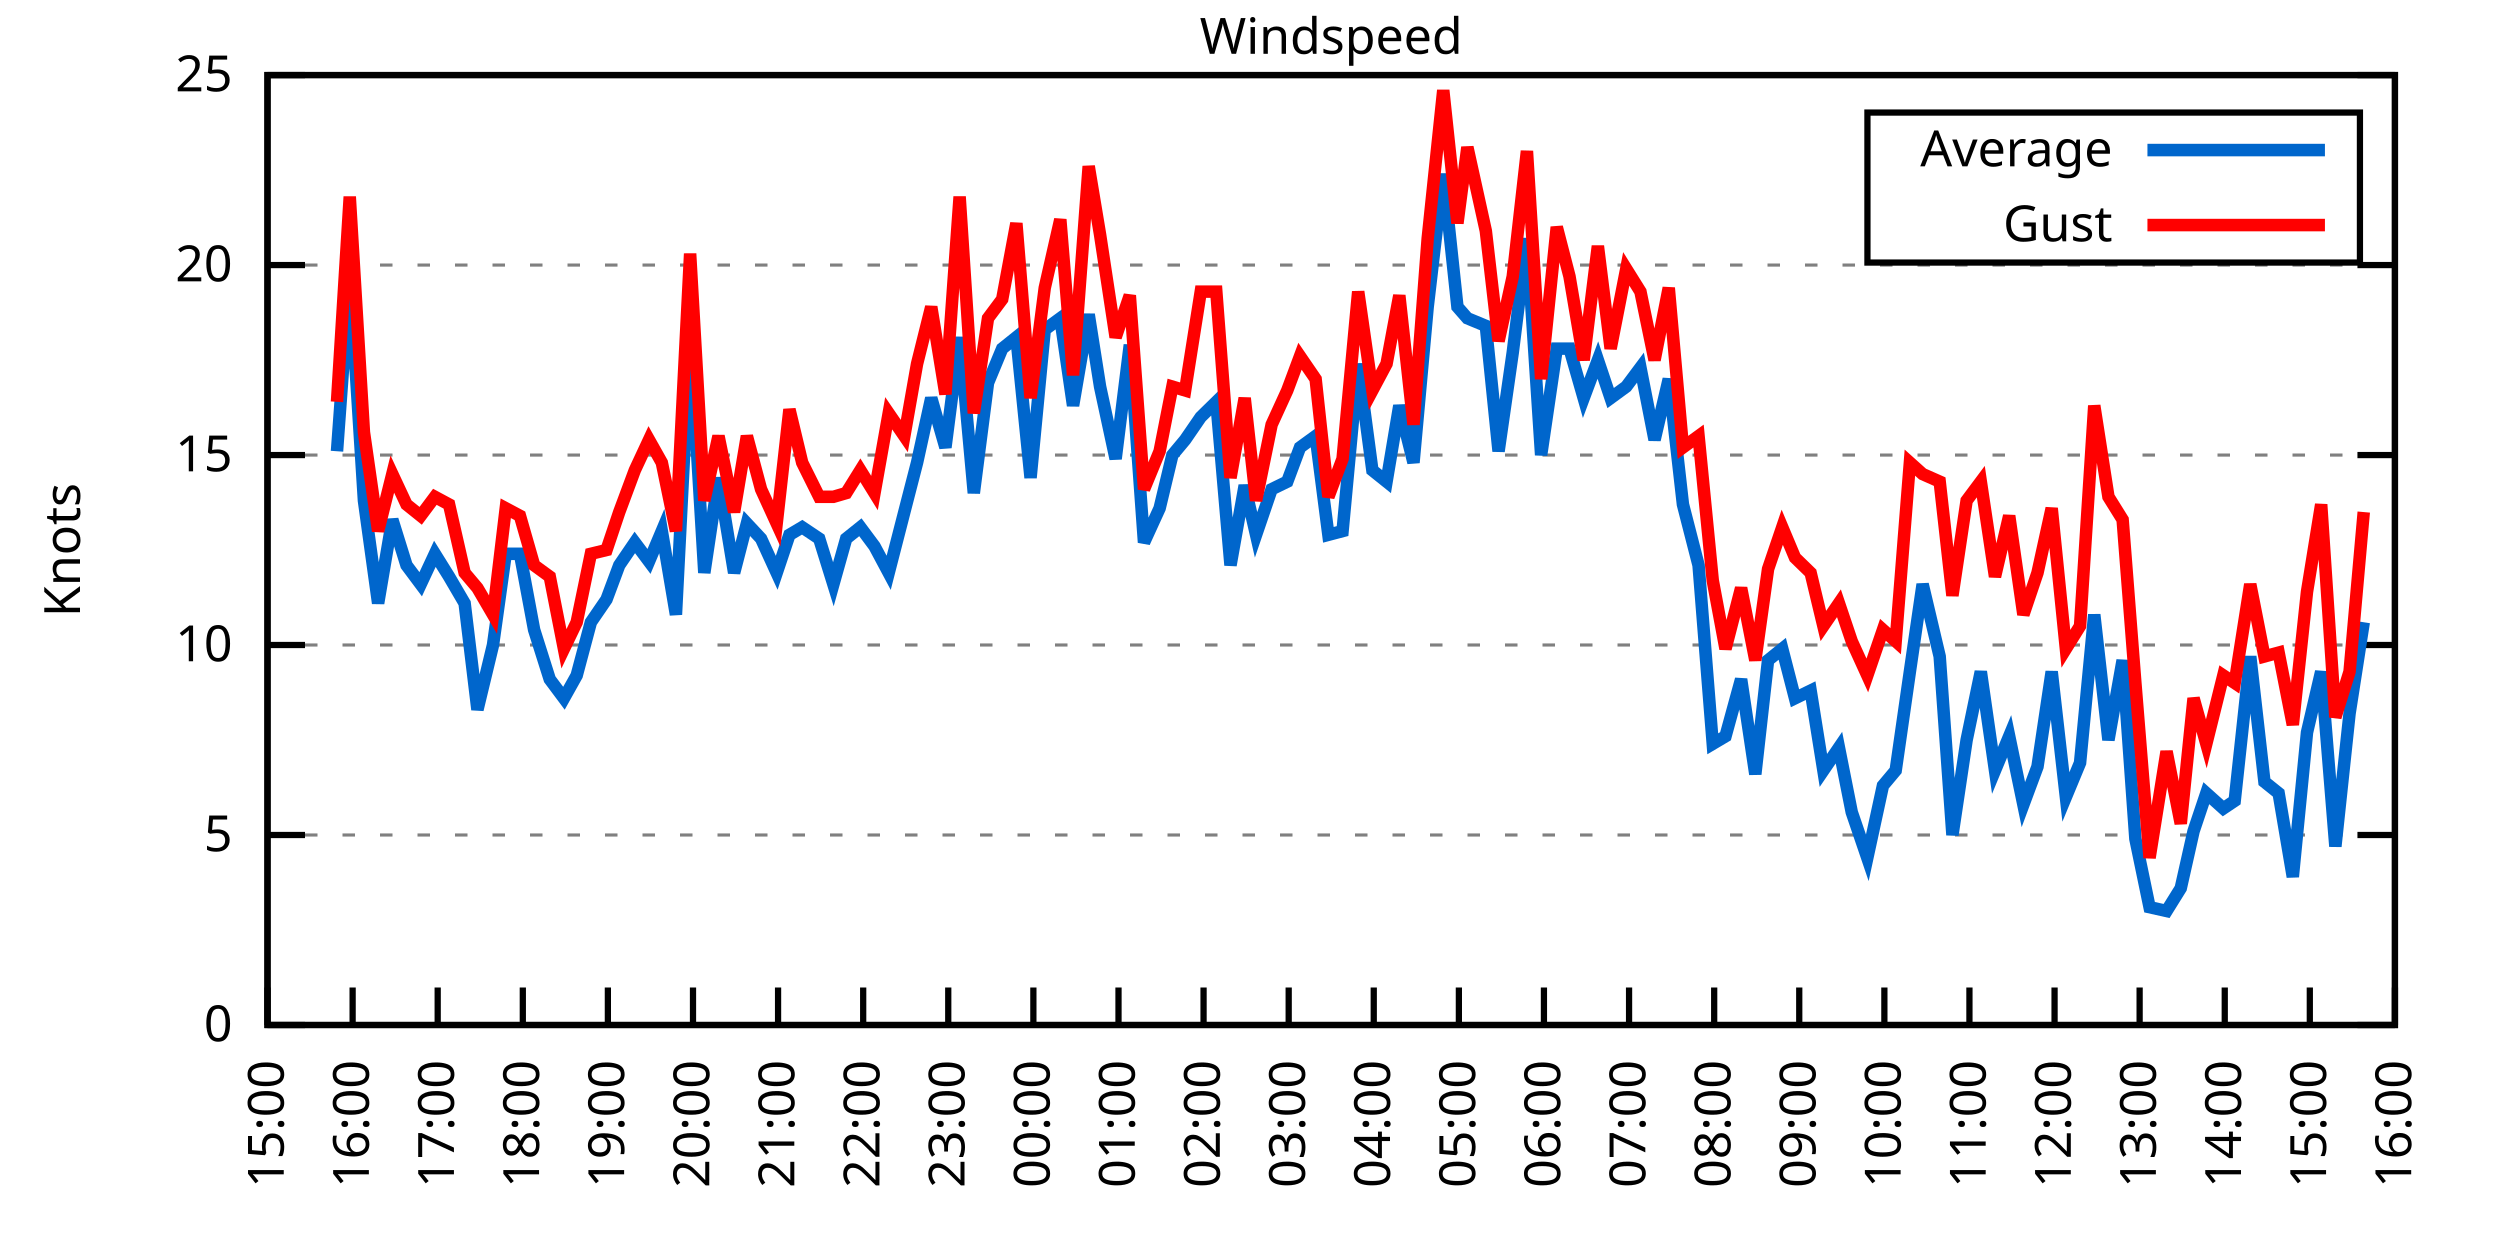
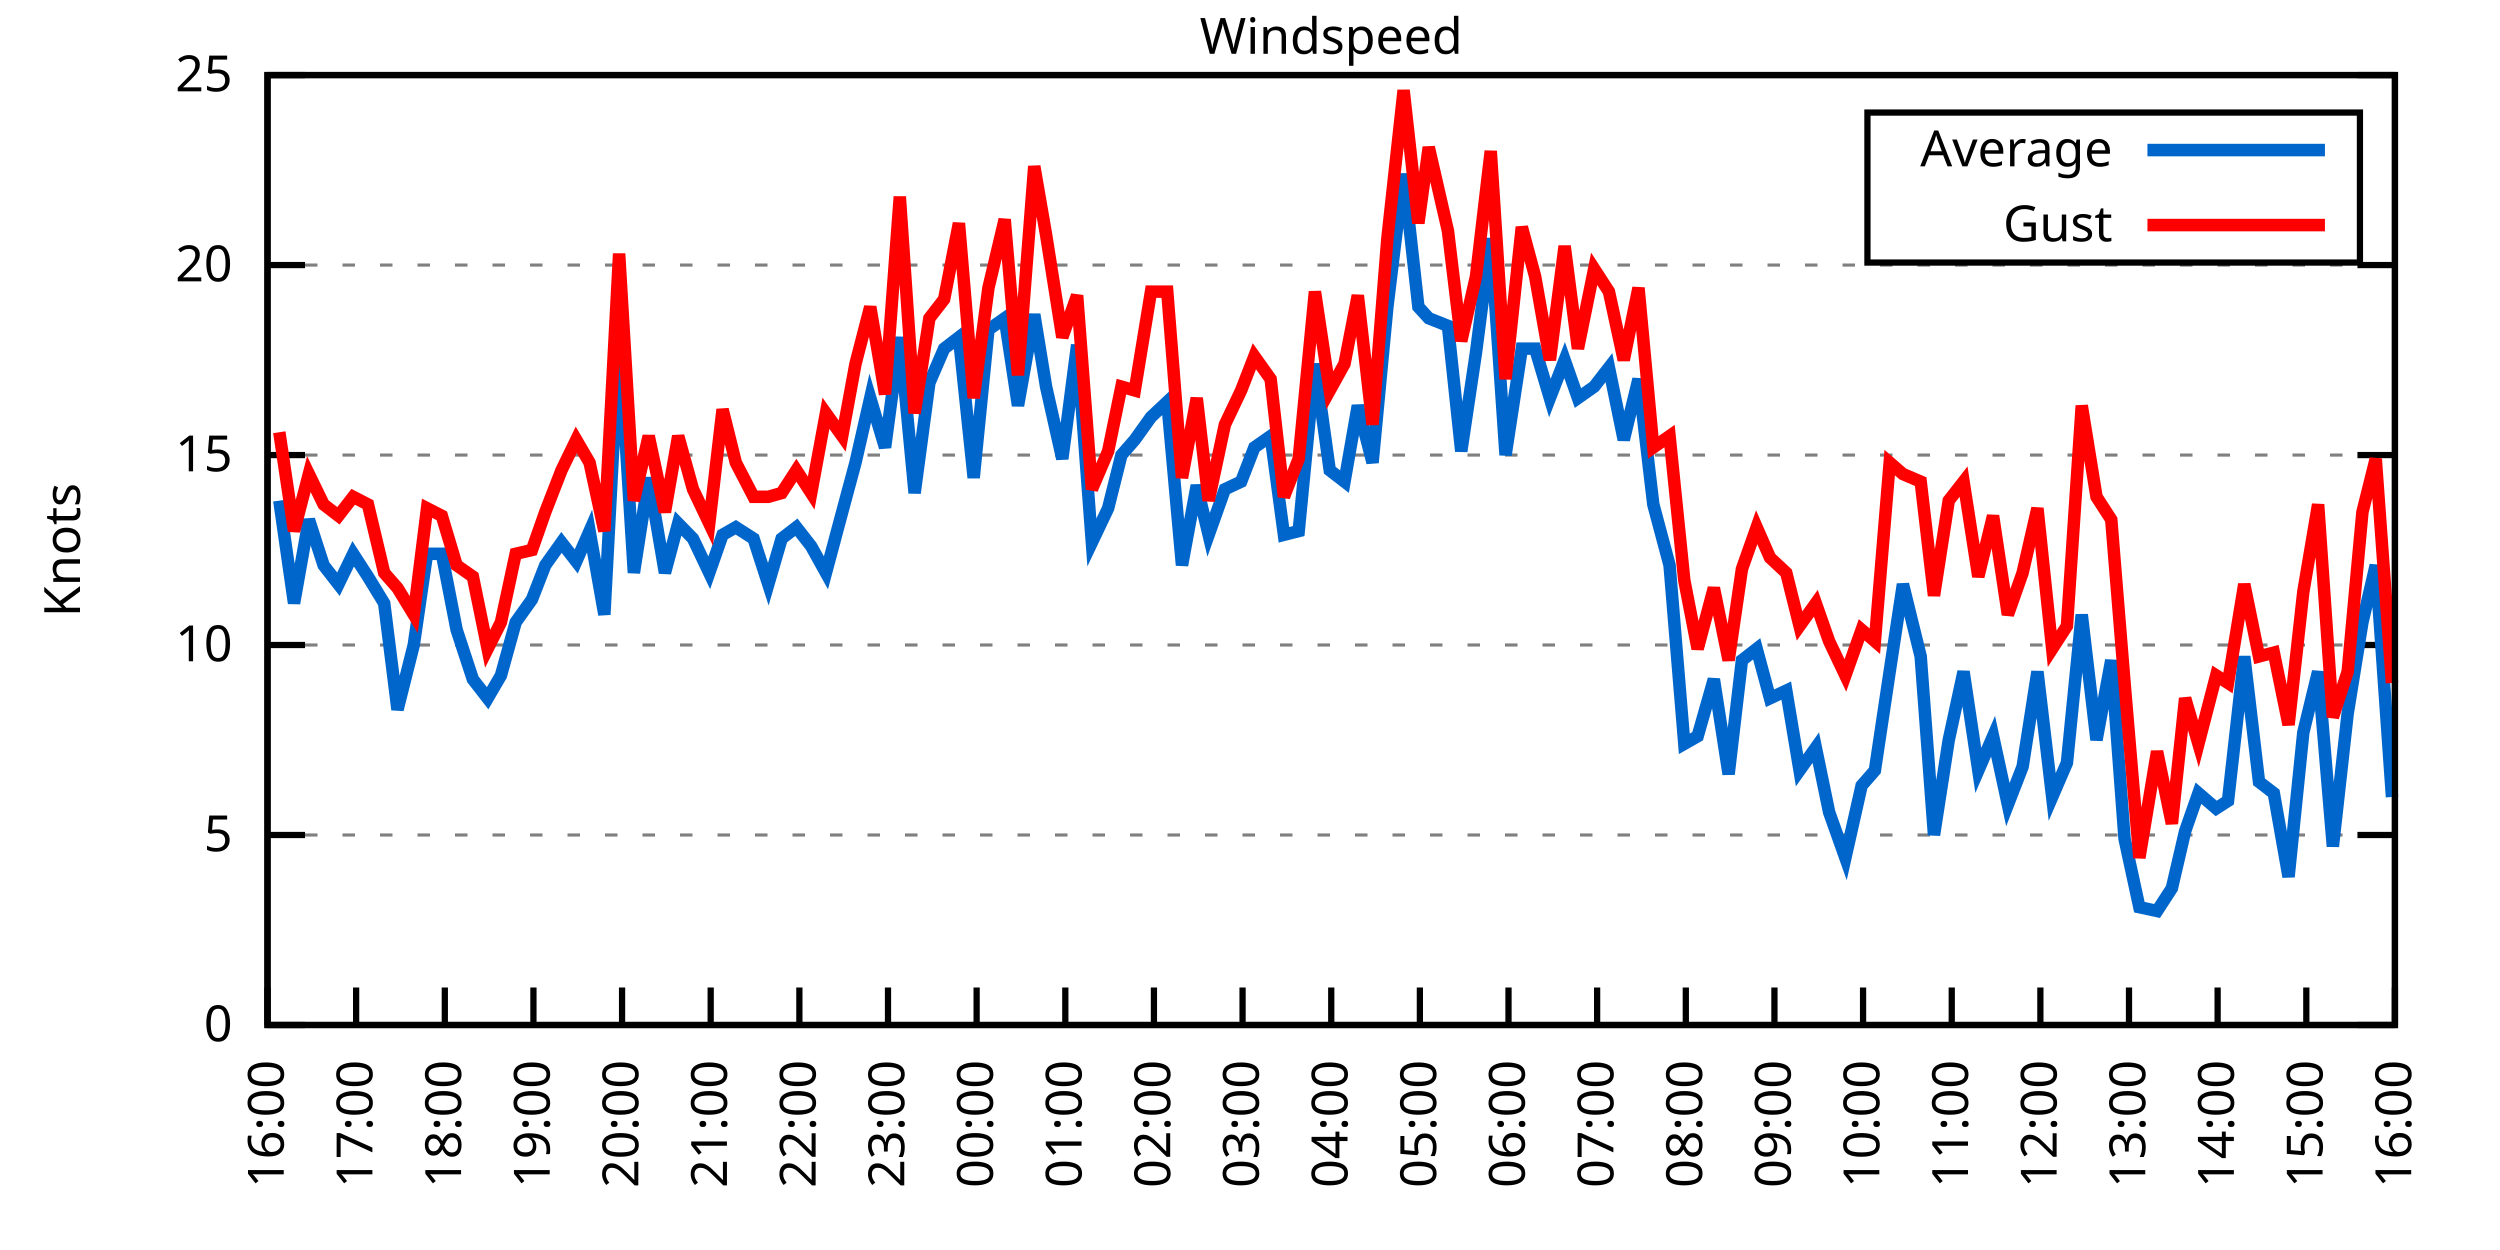
<svg xmlns="http://www.w3.org/2000/svg" xmlns:xlink="http://www.w3.org/1999/xlink" width="400" height="200" viewBox="0 0 400 200">
  <g id="gnuplot_canvas">
    <rect x="0" y="0" width="400" height="200" fill="none" />
    <defs>
      <circle id="gpDot" r="0.5" stroke-width="0.5" stroke="currentColor" />
      <path id="gpPt0" stroke-width="0.333" stroke="currentColor" d="M-1,0 h2 M0,-1 v2" />
      <path id="gpPt1" stroke-width="0.333" stroke="currentColor" d="M-1,-1 L1,1 M1,-1 L-1,1" />
      <path id="gpPt2" stroke-width="0.333" stroke="currentColor" d="M-1,0 L1,0 M0,-1 L0,1 M-1,-1 L1,1 M-1,1 L1,-1" />
      <rect id="gpPt3" stroke-width="0.333" stroke="currentColor" x="-1" y="-1" width="2" height="2" />
      <rect id="gpPt4" stroke-width="0.333" stroke="currentColor" fill="currentColor" x="-1" y="-1" width="2" height="2" />
      <circle id="gpPt5" stroke-width="0.333" stroke="currentColor" cx="0" cy="0" r="1" />
      <use xlink:href="#gpPt5" id="gpPt6" fill="currentColor" stroke="none" />
      <path id="gpPt7" stroke-width="0.333" stroke="currentColor" d="M0,-1.33 L-1.33,0.67 L1.33,0.67 z" />
      <use xlink:href="#gpPt7" id="gpPt8" fill="currentColor" stroke="none" />
      <use xlink:href="#gpPt7" id="gpPt9" stroke="currentColor" transform="rotate(180)" />
      <use xlink:href="#gpPt9" id="gpPt10" fill="currentColor" stroke="none" />
      <use xlink:href="#gpPt3" id="gpPt11" stroke="currentColor" transform="rotate(45)" />
      <use xlink:href="#gpPt11" id="gpPt12" fill="currentColor" stroke="none" />
      <path id="gpPt13" stroke-width="0.333" stroke="currentColor" d="M0,1.330 L1.265,0.411 L0.782,-1.067 L-0.782,-1.076 L-1.265,0.411 z" />
      <use xlink:href="#gpPt13" id="gpPt14" fill="currentColor" stroke="none" />
      <filter id="textbox" filterUnits="objectBoundingBox" x="0" y="0" height="1" width="1">
        <feFlood flood-color="white" flood-opacity="1" result="bgnd" />
        <feComposite in="SourceGraphic" in2="bgnd" operator="atop" />
      </filter>
      <filter id="greybox" filterUnits="objectBoundingBox" x="0" y="0" height="1" width="1">
        <feFlood flood-color="lightgrey" flood-opacity="1" result="grey" />
        <feComposite in="SourceGraphic" in2="grey" operator="atop" />
      </filter>
    </defs>
    <g fill="none" color="white" stroke="currentColor" stroke-width="1.00" stroke-linecap="butt" stroke-linejoin="miter">
</g>
    <g fill="none" color="black" stroke="currentColor" stroke-width="1.00" stroke-linecap="butt" stroke-linejoin="miter">
      <g stroke="none" shape-rendering="crispEdges">
        <polygon fill="rgb(255, 255, 255)" points="42.80,164.00 383.18,164.00 383.18,12.02 42.80,12.02 " />
      </g>
    </g>
    <g fill="none" color="black" stroke="currentColor" stroke-width="1.00" stroke-linecap="butt" stroke-linejoin="miter">
</g>
    <g fill="none" color="black" stroke="black" stroke-width="0.50" stroke-linecap="butt" stroke-linejoin="miter">
</g>
    <g fill="none" color="gray" stroke="currentColor" stroke-width="0.50" stroke-linecap="butt" stroke-linejoin="miter">
      <path stroke="gray" stroke-dasharray="2,4" class="gridline" d="M42.80,164.00 L383.19,164.00  " />
    </g>
    <g fill="none" color="gray" stroke="gray" stroke-width="1.00" stroke-linecap="butt" stroke-linejoin="miter">
</g>
    <g fill="none" color="black" stroke="currentColor" stroke-width="1.00" stroke-linecap="butt" stroke-linejoin="miter">
      <path stroke="black" d="M42.80,164.00 L48.80,164.00 M383.19,164.00 L377.19,164.00  " />
      <g transform="translate(37.20,166.60)" stroke="none" fill="black" font-family="Sans" font-size="8.00" text-anchor="end">
        <text>
          <tspan font-family="Sans"> 0</tspan>
        </text>
      </g>
    </g>
    <g fill="none" color="black" stroke="currentColor" stroke-width="1.00" stroke-linecap="butt" stroke-linejoin="miter">
</g>
    <g fill="none" color="black" stroke="black" stroke-width="0.50" stroke-linecap="butt" stroke-linejoin="miter">
</g>
    <g fill="none" color="gray" stroke="currentColor" stroke-width="0.50" stroke-linecap="butt" stroke-linejoin="miter">
      <path stroke="gray" stroke-dasharray="2,4" class="gridline" d="M42.80,133.60 L383.19,133.60  " />
    </g>
    <g fill="none" color="gray" stroke="gray" stroke-width="1.00" stroke-linecap="butt" stroke-linejoin="miter">
</g>
    <g fill="none" color="black" stroke="currentColor" stroke-width="1.00" stroke-linecap="butt" stroke-linejoin="miter">
      <path stroke="black" d="M42.80,133.60 L48.80,133.60 M383.19,133.60 L377.19,133.60  " />
      <g transform="translate(37.20,136.20)" stroke="none" fill="black" font-family="Sans" font-size="8.00" text-anchor="end">
        <text>
          <tspan font-family="Sans"> 5</tspan>
        </text>
      </g>
    </g>
    <g fill="none" color="black" stroke="currentColor" stroke-width="1.00" stroke-linecap="butt" stroke-linejoin="miter">
</g>
    <g fill="none" color="black" stroke="black" stroke-width="0.50" stroke-linecap="butt" stroke-linejoin="miter">
</g>
    <g fill="none" color="gray" stroke="currentColor" stroke-width="0.50" stroke-linecap="butt" stroke-linejoin="miter">
      <path stroke="gray" stroke-dasharray="2,4" class="gridline" d="M42.80,103.20 L383.19,103.20  " />
    </g>
    <g fill="none" color="gray" stroke="gray" stroke-width="1.00" stroke-linecap="butt" stroke-linejoin="miter">
</g>
    <g fill="none" color="black" stroke="currentColor" stroke-width="1.00" stroke-linecap="butt" stroke-linejoin="miter">
      <path stroke="black" d="M42.80,103.20 L48.80,103.20 M383.19,103.20 L377.19,103.20  " />
      <g transform="translate(37.20,105.80)" stroke="none" fill="black" font-family="Sans" font-size="8.00" text-anchor="end">
        <text>
          <tspan font-family="Sans"> 10</tspan>
        </text>
      </g>
    </g>
    <g fill="none" color="black" stroke="currentColor" stroke-width="1.00" stroke-linecap="butt" stroke-linejoin="miter">
</g>
    <g fill="none" color="black" stroke="black" stroke-width="0.50" stroke-linecap="butt" stroke-linejoin="miter">
</g>
    <g fill="none" color="gray" stroke="currentColor" stroke-width="0.50" stroke-linecap="butt" stroke-linejoin="miter">
      <path stroke="gray" stroke-dasharray="2,4" class="gridline" d="M42.80,72.81 L383.19,72.81  " />
    </g>
    <g fill="none" color="gray" stroke="gray" stroke-width="1.00" stroke-linecap="butt" stroke-linejoin="miter">
</g>
    <g fill="none" color="black" stroke="currentColor" stroke-width="1.00" stroke-linecap="butt" stroke-linejoin="miter">
      <path stroke="black" d="M42.80,72.81 L48.80,72.81 M383.19,72.81 L377.19,72.81  " />
      <g transform="translate(37.20,75.41)" stroke="none" fill="black" font-family="Sans" font-size="8.00" text-anchor="end">
        <text>
          <tspan font-family="Sans"> 15</tspan>
        </text>
      </g>
    </g>
    <g fill="none" color="black" stroke="currentColor" stroke-width="1.00" stroke-linecap="butt" stroke-linejoin="miter">
</g>
    <g fill="none" color="black" stroke="black" stroke-width="0.50" stroke-linecap="butt" stroke-linejoin="miter">
</g>
    <g fill="none" color="gray" stroke="currentColor" stroke-width="0.50" stroke-linecap="butt" stroke-linejoin="miter">
      <path stroke="gray" stroke-dasharray="2,4" class="gridline" d="M42.80,42.41 L383.19,42.41  " />
    </g>
    <g fill="none" color="gray" stroke="gray" stroke-width="1.00" stroke-linecap="butt" stroke-linejoin="miter">
</g>
    <g fill="none" color="black" stroke="currentColor" stroke-width="1.00" stroke-linecap="butt" stroke-linejoin="miter">
      <path stroke="black" d="M42.80,42.41 L48.80,42.41 M383.19,42.41 L377.19,42.41  " />
      <g transform="translate(37.20,45.01)" stroke="none" fill="black" font-family="Sans" font-size="8.00" text-anchor="end">
        <text>
          <tspan font-family="Sans"> 20</tspan>
        </text>
      </g>
    </g>
    <g fill="none" color="black" stroke="currentColor" stroke-width="1.00" stroke-linecap="butt" stroke-linejoin="miter">
</g>
    <g fill="none" color="black" stroke="black" stroke-width="0.50" stroke-linecap="butt" stroke-linejoin="miter">
</g>
    <g fill="none" color="gray" stroke="currentColor" stroke-width="0.50" stroke-linecap="butt" stroke-linejoin="miter">
      <path stroke="gray" stroke-dasharray="2,4" class="gridline" d="M42.80,12.01 L383.19,12.01  " />
    </g>
    <g fill="none" color="gray" stroke="gray" stroke-width="1.00" stroke-linecap="butt" stroke-linejoin="miter">
</g>
    <g fill="none" color="black" stroke="currentColor" stroke-width="1.00" stroke-linecap="butt" stroke-linejoin="miter">
      <path stroke="black" d="M42.80,12.01 L48.80,12.01 M383.19,12.01 L377.19,12.01  " />
      <g transform="translate(37.20,14.61)" stroke="none" fill="black" font-family="Sans" font-size="8.00" text-anchor="end">
        <text>
          <tspan font-family="Sans"> 25</tspan>
        </text>
      </g>
    </g>
    <g fill="none" color="black" stroke="currentColor" stroke-width="1.00" stroke-linecap="butt" stroke-linejoin="miter">
      <path stroke="black" d="M42.80,164.00 L42.80,158.00  " />
      <g transform="translate(45.40,169.60) rotate(270.00)" stroke="none" fill="black" font-family="Sans" font-size="8.00" text-anchor="end">
        <text>
-           <tspan font-family="Sans">15:00</tspan>
-         </text>
-       </g>
-     </g>
-     <g fill="none" color="black" stroke="currentColor" stroke-width="1.00" stroke-linecap="butt" stroke-linejoin="miter">
-       <path stroke="black" d="M56.42,164.00 L56.42,158.00  " />
-       <g transform="translate(59.02,169.60) rotate(270.00)" stroke="none" fill="black" font-family="Sans" font-size="8.00" text-anchor="end">
-         <text>
          <tspan font-family="Sans">16:00</tspan>
        </text>
      </g>
    </g>
    <g fill="none" color="black" stroke="currentColor" stroke-width="1.00" stroke-linecap="butt" stroke-linejoin="miter">
-       <path stroke="black" d="M70.03,164.00 L70.03,158.00  " />
-       <g transform="translate(72.63,169.60) rotate(270.00)" stroke="none" fill="black" font-family="Sans" font-size="8.00" text-anchor="end">
+       <path stroke="black" d="M56.98,164.00 L56.98,158.00  " />
+       <g transform="translate(59.58,169.60) rotate(270.00)" stroke="none" fill="black" font-family="Sans" font-size="8.00" text-anchor="end">
        <text>
          <tspan font-family="Sans">17:00</tspan>
        </text>
      </g>
    </g>
    <g fill="none" color="black" stroke="currentColor" stroke-width="1.00" stroke-linecap="butt" stroke-linejoin="miter">
-       <path stroke="black" d="M83.65,164.00 L83.65,158.00  " />
-       <g transform="translate(86.25,169.60) rotate(270.00)" stroke="none" fill="black" font-family="Sans" font-size="8.00" text-anchor="end">
+       <path stroke="black" d="M71.17,164.00 L71.17,158.00  " />
+       <g transform="translate(73.77,169.60) rotate(270.00)" stroke="none" fill="black" font-family="Sans" font-size="8.00" text-anchor="end">
        <text>
          <tspan font-family="Sans">18:00</tspan>
        </text>
      </g>
    </g>
    <g fill="none" color="black" stroke="currentColor" stroke-width="1.00" stroke-linecap="butt" stroke-linejoin="miter">
-       <path stroke="black" d="M97.26,164.00 L97.26,158.00  " />
-       <g transform="translate(99.86,169.60) rotate(270.00)" stroke="none" fill="black" font-family="Sans" font-size="8.00" text-anchor="end">
+       <path stroke="black" d="M85.35,164.00 L85.35,158.00  " />
+       <g transform="translate(87.95,169.60) rotate(270.00)" stroke="none" fill="black" font-family="Sans" font-size="8.00" text-anchor="end">
        <text>
          <tspan font-family="Sans">19:00</tspan>
        </text>
      </g>
    </g>
    <g fill="none" color="black" stroke="currentColor" stroke-width="1.00" stroke-linecap="butt" stroke-linejoin="miter">
-       <path stroke="black" d="M110.88,164.00 L110.88,158.00  " />
-       <g transform="translate(113.48,169.60) rotate(270.00)" stroke="none" fill="black" font-family="Sans" font-size="8.00" text-anchor="end">
+       <path stroke="black" d="M99.53,164.00 L99.53,158.00  " />
+       <g transform="translate(102.13,169.60) rotate(270.00)" stroke="none" fill="black" font-family="Sans" font-size="8.00" text-anchor="end">
        <text>
          <tspan font-family="Sans">20:00</tspan>
        </text>
      </g>
    </g>
    <g fill="none" color="black" stroke="currentColor" stroke-width="1.00" stroke-linecap="butt" stroke-linejoin="miter">
-       <path stroke="black" d="M124.49,164.00 L124.49,158.00  " />
-       <g transform="translate(127.09,169.60) rotate(270.00)" stroke="none" fill="black" font-family="Sans" font-size="8.00" text-anchor="end">
+       <path stroke="black" d="M113.71,164.00 L113.71,158.00  " />
+       <g transform="translate(116.31,169.60) rotate(270.00)" stroke="none" fill="black" font-family="Sans" font-size="8.00" text-anchor="end">
        <text>
          <tspan font-family="Sans">21:00</tspan>
        </text>
      </g>
    </g>
    <g fill="none" color="black" stroke="currentColor" stroke-width="1.00" stroke-linecap="butt" stroke-linejoin="miter">
-       <path stroke="black" d="M138.11,164.00 L138.11,158.00  " />
-       <g transform="translate(140.71,169.60) rotate(270.00)" stroke="none" fill="black" font-family="Sans" font-size="8.00" text-anchor="end">
+       <path stroke="black" d="M127.90,164.00 L127.90,158.00  " />
+       <g transform="translate(130.50,169.60) rotate(270.00)" stroke="none" fill="black" font-family="Sans" font-size="8.00" text-anchor="end">
        <text>
          <tspan font-family="Sans">22:00</tspan>
        </text>
      </g>
    </g>
    <g fill="none" color="black" stroke="currentColor" stroke-width="1.00" stroke-linecap="butt" stroke-linejoin="miter">
-       <path stroke="black" d="M151.72,164.00 L151.72,158.00  " />
-       <g transform="translate(154.32,169.60) rotate(270.00)" stroke="none" fill="black" font-family="Sans" font-size="8.00" text-anchor="end">
+       <path stroke="black" d="M142.08,164.00 L142.08,158.00  " />
+       <g transform="translate(144.68,169.60) rotate(270.00)" stroke="none" fill="black" font-family="Sans" font-size="8.00" text-anchor="end">
        <text>
          <tspan font-family="Sans">23:00</tspan>
        </text>
      </g>
    </g>
    <g fill="none" color="black" stroke="currentColor" stroke-width="1.00" stroke-linecap="butt" stroke-linejoin="miter">
-       <path stroke="black" d="M165.34,164.00 L165.34,158.00  " />
-       <g transform="translate(167.94,169.60) rotate(270.00)" stroke="none" fill="black" font-family="Sans" font-size="8.00" text-anchor="end">
+       <path stroke="black" d="M156.26,164.00 L156.26,158.00  " />
+       <g transform="translate(158.86,169.60) rotate(270.00)" stroke="none" fill="black" font-family="Sans" font-size="8.00" text-anchor="end">
        <text>
          <tspan font-family="Sans">00:00</tspan>
        </text>
      </g>
    </g>
    <g fill="none" color="black" stroke="currentColor" stroke-width="1.00" stroke-linecap="butt" stroke-linejoin="miter">
-       <path stroke="black" d="M178.96,164.00 L178.96,158.00  " />
-       <g transform="translate(181.56,169.60) rotate(270.00)" stroke="none" fill="black" font-family="Sans" font-size="8.00" text-anchor="end">
+       <path stroke="black" d="M170.45,164.00 L170.45,158.00  " />
+       <g transform="translate(173.05,169.60) rotate(270.00)" stroke="none" fill="black" font-family="Sans" font-size="8.00" text-anchor="end">
        <text>
          <tspan font-family="Sans">01:00</tspan>
        </text>
      </g>
    </g>
    <g fill="none" color="black" stroke="currentColor" stroke-width="1.00" stroke-linecap="butt" stroke-linejoin="miter">
-       <path stroke="black" d="M192.57,164.00 L192.57,158.00  " />
-       <g transform="translate(195.17,169.60) rotate(270.00)" stroke="none" fill="black" font-family="Sans" font-size="8.00" text-anchor="end">
+       <path stroke="black" d="M184.63,164.00 L184.63,158.00  " />
+       <g transform="translate(187.23,169.60) rotate(270.00)" stroke="none" fill="black" font-family="Sans" font-size="8.00" text-anchor="end">
        <text>
          <tspan font-family="Sans">02:00</tspan>
        </text>
      </g>
    </g>
    <g fill="none" color="black" stroke="currentColor" stroke-width="1.00" stroke-linecap="butt" stroke-linejoin="miter">
-       <path stroke="black" d="M206.19,164.00 L206.19,158.00  " />
-       <g transform="translate(208.79,169.60) rotate(270.00)" stroke="none" fill="black" font-family="Sans" font-size="8.00" text-anchor="end">
+       <path stroke="black" d="M198.81,164.00 L198.81,158.00  " />
+       <g transform="translate(201.41,169.60) rotate(270.00)" stroke="none" fill="black" font-family="Sans" font-size="8.00" text-anchor="end">
        <text>
          <tspan font-family="Sans">03:00</tspan>
        </text>
      </g>
    </g>
    <g fill="none" color="black" stroke="currentColor" stroke-width="1.00" stroke-linecap="butt" stroke-linejoin="miter">
-       <path stroke="black" d="M219.80,164.00 L219.80,158.00  " />
-       <g transform="translate(222.40,169.60) rotate(270.00)" stroke="none" fill="black" font-family="Sans" font-size="8.00" text-anchor="end">
+       <path stroke="black" d="M213.00,164.00 L213.00,158.00  " />
+       <g transform="translate(215.60,169.60) rotate(270.00)" stroke="none" fill="black" font-family="Sans" font-size="8.00" text-anchor="end">
        <text>
          <tspan font-family="Sans">04:00</tspan>
        </text>
      </g>
    </g>
    <g fill="none" color="black" stroke="currentColor" stroke-width="1.00" stroke-linecap="butt" stroke-linejoin="miter">
-       <path stroke="black" d="M233.42,164.00 L233.42,158.00  " />
-       <g transform="translate(236.02,169.60) rotate(270.00)" stroke="none" fill="black" font-family="Sans" font-size="8.00" text-anchor="end">
+       <path stroke="black" d="M227.18,164.00 L227.18,158.00  " />
+       <g transform="translate(229.78,169.60) rotate(270.00)" stroke="none" fill="black" font-family="Sans" font-size="8.00" text-anchor="end">
        <text>
          <tspan font-family="Sans">05:00</tspan>
        </text>
      </g>
    </g>
    <g fill="none" color="black" stroke="currentColor" stroke-width="1.00" stroke-linecap="butt" stroke-linejoin="miter">
-       <path stroke="black" d="M247.03,164.00 L247.03,158.00  " />
-       <g transform="translate(249.63,169.60) rotate(270.00)" stroke="none" fill="black" font-family="Sans" font-size="8.00" text-anchor="end">
+       <path stroke="black" d="M241.36,164.00 L241.36,158.00  " />
+       <g transform="translate(243.96,169.60) rotate(270.00)" stroke="none" fill="black" font-family="Sans" font-size="8.00" text-anchor="end">
        <text>
          <tspan font-family="Sans">06:00</tspan>
        </text>
      </g>
    </g>
    <g fill="none" color="black" stroke="currentColor" stroke-width="1.00" stroke-linecap="butt" stroke-linejoin="miter">
-       <path stroke="black" d="M260.65,164.00 L260.65,158.00  " />
-       <g transform="translate(263.25,169.60) rotate(270.00)" stroke="none" fill="black" font-family="Sans" font-size="8.00" text-anchor="end">
+       <path stroke="black" d="M255.54,164.00 L255.54,158.00  " />
+       <g transform="translate(258.14,169.60) rotate(270.00)" stroke="none" fill="black" font-family="Sans" font-size="8.00" text-anchor="end">
        <text>
          <tspan font-family="Sans">07:00</tspan>
        </text>
      </g>
    </g>
    <g fill="none" color="black" stroke="currentColor" stroke-width="1.00" stroke-linecap="butt" stroke-linejoin="miter">
-       <path stroke="black" d="M274.27,164.00 L274.27,158.00  " />
-       <g transform="translate(276.87,169.60) rotate(270.00)" stroke="none" fill="black" font-family="Sans" font-size="8.00" text-anchor="end">
+       <path stroke="black" d="M269.73,164.00 L269.73,158.00  " />
+       <g transform="translate(272.33,169.60) rotate(270.00)" stroke="none" fill="black" font-family="Sans" font-size="8.00" text-anchor="end">
        <text>
          <tspan font-family="Sans">08:00</tspan>
        </text>
      </g>
    </g>
    <g fill="none" color="black" stroke="currentColor" stroke-width="1.00" stroke-linecap="butt" stroke-linejoin="miter">
-       <path stroke="black" d="M287.88,164.00 L287.88,158.00  " />
-       <g transform="translate(290.48,169.60) rotate(270.00)" stroke="none" fill="black" font-family="Sans" font-size="8.00" text-anchor="end">
+       <path stroke="black" d="M283.91,164.00 L283.91,158.00  " />
+       <g transform="translate(286.51,169.60) rotate(270.00)" stroke="none" fill="black" font-family="Sans" font-size="8.00" text-anchor="end">
        <text>
          <tspan font-family="Sans">09:00</tspan>
        </text>
      </g>
    </g>
    <g fill="none" color="black" stroke="currentColor" stroke-width="1.00" stroke-linecap="butt" stroke-linejoin="miter">
-       <path stroke="black" d="M301.50,164.00 L301.50,158.00  " />
-       <g transform="translate(304.10,169.60) rotate(270.00)" stroke="none" fill="black" font-family="Sans" font-size="8.00" text-anchor="end">
+       <path stroke="black" d="M298.09,164.00 L298.09,158.00  " />
+       <g transform="translate(300.69,169.60) rotate(270.00)" stroke="none" fill="black" font-family="Sans" font-size="8.00" text-anchor="end">
        <text>
          <tspan font-family="Sans">10:00</tspan>
        </text>
      </g>
    </g>
    <g fill="none" color="black" stroke="currentColor" stroke-width="1.00" stroke-linecap="butt" stroke-linejoin="miter">
-       <path stroke="black" d="M315.11,164.00 L315.11,158.00  " />
-       <g transform="translate(317.71,169.60) rotate(270.00)" stroke="none" fill="black" font-family="Sans" font-size="8.00" text-anchor="end">
+       <path stroke="black" d="M312.28,164.00 L312.28,158.00  " />
+       <g transform="translate(314.88,169.60) rotate(270.00)" stroke="none" fill="black" font-family="Sans" font-size="8.00" text-anchor="end">
        <text>
          <tspan font-family="Sans">11:00</tspan>
        </text>
      </g>
    </g>
    <g fill="none" color="black" stroke="currentColor" stroke-width="1.00" stroke-linecap="butt" stroke-linejoin="miter">
-       <path stroke="black" d="M328.73,164.00 L328.73,158.00  " />
-       <g transform="translate(331.33,169.60) rotate(270.00)" stroke="none" fill="black" font-family="Sans" font-size="8.00" text-anchor="end">
+       <path stroke="black" d="M326.46,164.00 L326.46,158.00  " />
+       <g transform="translate(329.06,169.60) rotate(270.00)" stroke="none" fill="black" font-family="Sans" font-size="8.00" text-anchor="end">
        <text>
          <tspan font-family="Sans">12:00</tspan>
        </text>
      </g>
    </g>
    <g fill="none" color="black" stroke="currentColor" stroke-width="1.00" stroke-linecap="butt" stroke-linejoin="miter">
-       <path stroke="black" d="M342.34,164.00 L342.34,158.00  " />
-       <g transform="translate(344.94,169.60) rotate(270.00)" stroke="none" fill="black" font-family="Sans" font-size="8.00" text-anchor="end">
+       <path stroke="black" d="M340.64,164.00 L340.64,158.00  " />
+       <g transform="translate(343.24,169.60) rotate(270.00)" stroke="none" fill="black" font-family="Sans" font-size="8.00" text-anchor="end">
        <text>
          <tspan font-family="Sans">13:00</tspan>
        </text>
      </g>
    </g>
    <g fill="none" color="black" stroke="currentColor" stroke-width="1.00" stroke-linecap="butt" stroke-linejoin="miter">
-       <path stroke="black" d="M355.96,164.00 L355.96,158.00  " />
-       <g transform="translate(358.56,169.60) rotate(270.00)" stroke="none" fill="black" font-family="Sans" font-size="8.00" text-anchor="end">
+       <path stroke="black" d="M354.82,164.00 L354.82,158.00  " />
+       <g transform="translate(357.42,169.60) rotate(270.00)" stroke="none" fill="black" font-family="Sans" font-size="8.00" text-anchor="end">
        <text>
          <tspan font-family="Sans">14:00</tspan>
        </text>
      </g>
    </g>
    <g fill="none" color="black" stroke="currentColor" stroke-width="1.00" stroke-linecap="butt" stroke-linejoin="miter">
-       <path stroke="black" d="M369.57,164.00 L369.57,158.00  " />
-       <g transform="translate(372.17,169.60) rotate(270.00)" stroke="none" fill="black" font-family="Sans" font-size="8.00" text-anchor="end">
+       <path stroke="black" d="M369.01,164.00 L369.01,158.00  " />
+       <g transform="translate(371.61,169.60) rotate(270.00)" stroke="none" fill="black" font-family="Sans" font-size="8.00" text-anchor="end">
        <text>
          <tspan font-family="Sans">15:00</tspan>
        </text>
      </g>
    </g>
    <g fill="none" color="black" stroke="currentColor" stroke-width="1.00" stroke-linecap="butt" stroke-linejoin="miter">
      <path stroke="black" d="M383.19,164.00 L383.19,158.00  " />
      <g transform="translate(385.79,169.60) rotate(270.00)" stroke="none" fill="black" font-family="Sans" font-size="8.00" text-anchor="end">
        <text>
          <tspan font-family="Sans">16:00</tspan>
        </text>
      </g>
    </g>
    <g fill="none" color="black" stroke="currentColor" stroke-width="1.00" stroke-linecap="butt" stroke-linejoin="miter">
</g>
    <g fill="none" color="black" stroke="currentColor" stroke-width="1.00" stroke-linecap="butt" stroke-linejoin="miter">
      <path stroke="black" d="M42.80,12.01 L42.80,164.00 L383.19,164.00 L383.19,12.01 L42.80,12.01 Z  " />
    </g>
    <g fill="none" color="black" stroke="currentColor" stroke-width="1.00" stroke-linecap="butt" stroke-linejoin="miter">
</g>
    <g fill="none" color="black" stroke="currentColor" stroke-width="1.00" stroke-linecap="butt" stroke-linejoin="miter">
      <path stroke="black" d="M298.79,42.01 L298.79,18.01 L377.59,18.01 L377.59,42.01 L298.79,42.01 Z  " />
    </g>
    <g id="Windspeed_plot_1">
      <g fill="none" color="white" stroke="black" stroke-width="2.00" stroke-linecap="butt" stroke-linejoin="miter">
</g>
      <g fill="none" color="black" stroke="currentColor" stroke-width="2.00" stroke-linecap="butt" stroke-linejoin="miter">
        <g transform="translate(337.99,26.61)" stroke="none" fill="black" font-family="Sans" font-size="8.00" text-anchor="end">
          <text>
            <tspan font-family="Sans">Average</tspan>
          </text>
        </g>
      </g>
      <g fill="none" color="black" stroke="currentColor" stroke-width="2.00" stroke-linecap="butt" stroke-linejoin="miter">
-         <path stroke="rgb(  0, 102, 204)" d="M343.59,24.01 L371.99,24.01 M53.92,72.20 L55.96,44.23 L58.23,80.10 L60.50,96.52 L62.77,83.14 L65.04,90.44   L67.31,93.48 L69.58,88.61 L71.85,92.26 L74.34,96.52 L76.39,113.54 L78.88,103.20 L80.92,88.61 L83.19,88.61   L85.46,100.77 L87.96,108.68 L90.23,111.72 L92.27,108.07 L94.54,99.56 L97.04,95.91 L99.08,90.44 L101.57,86.79   L103.84,89.83 L105.89,84.97 L108.15,98.34 L110.42,53.96 L112.69,91.65 L114.96,76.45 L117.46,91.65 L119.50,83.75   L121.77,86.18 L124.27,91.65 L126.31,85.57 L128.35,84.36 L131.07,86.18 L133.34,93.48 L135.39,86.18 L137.66,84.36   L139.92,87.40 L142.19,91.65 L144.69,81.93 L146.73,74.02 L149.00,63.69 L151.27,71.59 L153.54,53.96 L155.81,78.89   L158.08,61.25 L160.35,55.78 L162.62,53.96 L164.89,76.45 L167.16,52.74 L169.65,50.92 L171.69,64.90 L174.19,50.31   L176.01,61.86 L178.50,73.41 L180.77,55.18 L183.04,86.79 L185.54,81.32 L187.58,72.81 L189.62,70.37 L192.12,66.73   L194.61,64.29 L196.88,90.44 L199.15,77.67 L200.97,85.57 L203.46,78.28 L205.96,77.06 L208.00,71.59 L210.50,69.77   L212.54,85.57 L214.81,84.97 L217.31,58.21 L219.58,75.24 L221.85,77.06 L223.89,64.90 L226.16,74.02 L228.43,49.10   L230.92,27.82 L233.19,49.10 L234.78,50.92 L237.73,52.14 L239.77,72.20 L242.04,56.39 L244.31,38.15 L246.58,72.81   L249.08,55.78 L251.12,55.78 L253.39,63.69 L255.66,57.61 L257.70,63.69 L260.20,61.86 L262.47,58.82 L264.73,70.37   L267.00,60.65 L269.27,80.71 L271.77,90.44 L274.04,119.01 L276.08,117.80 L278.58,108.68 L280.85,123.87 L282.89,105.64   L285.16,103.81 L287.20,111.72 L289.70,110.50 L291.74,123.27 L294.23,119.62 L296.28,129.95 L298.77,137.25 L301.27,125.70   L303.31,123.27 L305.58,107.46 L307.62,93.48 L310.35,105.03 L312.39,133.60 L314.66,118.40 L316.93,107.46 L319.20,123.27   L321.47,117.80 L323.74,128.74 L326.00,122.66 L328.27,107.46 L330.54,127.52 L332.81,122.05 L335.08,98.34 L337.35,118.40   L339.62,105.64 L341.66,134.21 L343.93,145.15 L346.65,145.76 L348.92,142.11 L350.97,132.99 L353.01,126.91 L355.73,129.35   L357.55,128.13 L360.04,105.03 L362.31,125.09 L364.58,126.91 L366.85,140.29 L369.12,117.19 L371.39,107.46 L373.66,135.43   L375.93,114.15 L378.20,99.56  " />
+         <path stroke="rgb(  0, 102, 204)" d="M343.59,24.01 L371.99,24.01 M44.69,80.10 L47.05,96.52 L49.42,83.14 L51.78,90.44 L54.15,93.48 L56.51,88.61   L58.87,92.26 L61.47,96.52 L63.60,113.54 L66.20,103.20 L68.33,88.61 L70.69,88.61 L73.06,100.77 L75.66,108.68   L78.02,111.72 L80.15,108.07 L82.51,99.56 L85.11,95.91 L87.24,90.44 L89.84,86.79 L92.20,89.83 L94.33,84.97   L96.70,98.34 L99.06,53.96 L101.42,91.65 L103.79,76.45 L106.39,91.65 L108.51,83.75 L110.88,86.18 L113.48,91.65   L115.61,85.57 L117.73,84.36 L120.57,86.18 L122.93,93.48 L125.06,86.18 L127.42,84.36 L129.79,87.40 L132.15,91.65   L134.75,81.93 L136.88,74.02 L139.24,63.69 L141.61,71.59 L143.97,53.96 L146.34,78.89 L148.70,61.25 L151.06,55.78   L153.43,53.96 L155.79,76.45 L158.15,52.74 L160.75,50.92 L162.88,64.90 L165.48,50.31 L167.37,61.86 L169.97,73.41   L172.34,55.18 L174.70,86.79 L177.30,81.32 L179.43,72.81 L181.56,70.37 L184.16,66.73 L186.76,64.29 L189.12,90.44   L191.48,77.67 L193.38,85.57 L195.98,78.28 L198.58,77.06 L200.70,71.59 L203.30,69.77 L205.43,85.57 L207.79,84.97   L210.39,58.21 L212.76,75.24 L215.12,77.06 L217.25,64.90 L219.61,74.02 L221.98,49.10 L224.58,27.82 L226.94,49.10   L228.60,50.92 L231.67,52.14 L233.80,72.20 L236.16,56.39 L238.52,38.15 L240.89,72.81 L243.49,55.78 L245.62,55.78   L247.98,63.69 L250.34,57.61 L252.47,63.69 L255.07,61.86 L257.43,58.82 L259.80,70.37 L262.16,60.65 L264.53,80.71   L267.13,90.44 L269.49,119.01 L271.62,117.80 L274.22,108.68 L276.58,123.87 L278.71,105.64 L281.07,103.81 L283.20,111.72   L285.80,110.50 L287.93,123.27 L290.53,119.62 L292.66,129.95 L295.26,137.25 L297.86,125.70 L299.98,123.27 L302.35,107.46   L304.47,93.48 L307.31,105.03 L309.44,133.60 L311.80,118.40 L314.17,107.46 L316.53,123.27 L318.89,117.80 L321.26,128.74   L323.62,122.66 L325.99,107.46 L328.35,127.52 L330.71,122.05 L333.08,98.34 L335.44,118.40 L337.80,105.64 L339.93,134.21   L342.30,145.15 L345.13,145.76 L347.50,142.11 L349.62,132.99 L351.75,126.91 L354.59,129.35 L356.48,128.13 L359.08,105.03   L361.44,125.09 L363.81,126.91 L366.17,140.29 L368.53,117.19 L370.90,107.46 L373.26,135.43 L375.63,114.15 L377.99,99.56   L380.12,90.44 L382.72,127.52  " />
      </g>
    </g>
    <g id="Windspeed_plot_2">
      <g fill="none" color="black" stroke="currentColor" stroke-width="2.00" stroke-linecap="butt" stroke-linejoin="miter">
        <g transform="translate(337.99,38.61)" stroke="none" fill="black" font-family="Sans" font-size="8.00" text-anchor="end">
          <text>
            <tspan font-family="Sans">Gust</tspan>
          </text>
        </g>
      </g>
      <g fill="none" color="black" stroke="currentColor" stroke-width="2.00" stroke-linecap="butt" stroke-linejoin="miter">
-         <path stroke="rgb(255,   0,   0)" d="M343.59,36.01 L371.99,36.01 M53.92,64.29 L55.96,31.46 L58.23,69.16 L60.50,84.97 L62.77,75.85 L65.04,80.71   L67.31,82.53 L69.58,79.49 L71.85,80.71 L74.34,91.65 L76.39,94.08 L78.88,98.34 L80.92,81.32 L83.19,82.53   L85.46,90.44 L87.96,92.26 L90.23,103.81 L92.27,99.56 L94.54,88.61 L97.04,88.00 L99.08,81.93 L101.57,75.24   L103.84,70.37 L105.89,74.02 L108.15,84.97 L110.42,40.58 L112.69,80.10 L114.96,69.77 L117.46,81.93 L119.50,69.77   L121.77,78.28 L124.27,83.75 L126.31,65.51 L128.35,74.02 L131.07,79.49 L133.34,79.49 L135.39,78.89 L137.66,75.24   L139.92,78.89 L142.19,66.12 L144.69,69.77 L146.73,58.21 L149.00,49.10 L151.27,63.08 L153.54,31.46 L155.81,66.12   L158.08,50.92 L160.35,47.88 L162.62,35.72 L164.89,63.69 L167.16,46.06 L169.65,35.11 L171.69,60.04 L174.19,26.60   L176.01,37.54 L178.50,53.96 L180.77,47.27 L183.04,78.28 L185.54,72.20 L187.58,61.86 L189.62,62.47 L192.12,46.66   L194.61,46.66 L196.88,76.45 L199.15,63.69 L200.97,80.10 L203.46,67.94 L205.96,62.47 L208.00,57.00 L210.50,60.65   L212.54,79.49 L214.81,73.41 L217.31,46.66 L219.58,62.47 L221.85,58.21 L223.89,47.27 L226.16,67.94 L228.43,38.15   L230.92,14.44 L233.19,35.72 L234.78,23.56 L237.73,36.94 L239.77,54.57 L242.04,44.23 L244.31,24.17 L246.58,60.65   L249.08,36.33 L251.12,44.23 L253.39,57.61 L255.66,39.37 L257.70,55.78 L260.20,43.02 L262.47,46.66 L264.73,57.61   L267.00,46.06 L269.27,71.59 L271.77,69.77 L274.04,92.87 L276.08,103.81 L278.58,94.08 L280.85,105.64 L282.89,91.04   L285.16,84.36 L287.20,89.22 L289.70,91.65 L291.74,100.16 L294.23,96.52 L296.28,102.60 L298.77,108.07 L301.27,100.77   L303.31,102.60 L305.58,74.02 L307.62,75.85 L310.35,77.06 L312.39,95.30 L314.66,80.10 L316.93,77.06 L319.20,92.26   L321.47,82.53 L323.74,98.34 L326.00,91.65 L328.27,81.32 L330.54,103.81 L332.81,100.16 L335.08,64.90 L337.35,79.49   L339.62,83.14 L341.66,109.28 L343.93,137.25 L346.65,120.23 L348.92,131.78 L350.97,111.72 L353.01,119.01 L355.73,108.07   L357.55,109.28 L360.04,93.48 L362.31,105.03 L364.58,104.42 L366.85,115.97 L369.12,94.69 L371.39,80.71 L373.66,114.76   L375.93,107.46 L378.20,81.93  " />
+         <path stroke="rgb(255,   0,   0)" d="M343.59,36.01 L371.99,36.01 M44.69,69.16 L47.05,84.97 L49.42,75.85 L51.78,80.71 L54.15,82.53 L56.51,79.49   L58.87,80.71 L61.47,91.65 L63.60,94.08 L66.20,98.34 L68.33,81.32 L70.69,82.53 L73.06,90.44 L75.66,92.26   L78.02,103.81 L80.15,99.56 L82.51,88.61 L85.11,88.00 L87.24,81.93 L89.84,75.24 L92.20,70.37 L94.33,74.02   L96.70,84.97 L99.06,40.58 L101.42,80.10 L103.79,69.77 L106.39,81.93 L108.51,69.77 L110.88,78.28 L113.48,83.75   L115.61,65.51 L117.73,74.02 L120.57,79.49 L122.93,79.49 L125.06,78.89 L127.42,75.24 L129.79,78.89 L132.15,66.12   L134.75,69.77 L136.88,58.21 L139.24,49.10 L141.61,63.08 L143.97,31.46 L146.34,66.12 L148.70,50.92 L151.06,47.88   L153.43,35.72 L155.79,63.69 L158.15,46.06 L160.75,35.11 L162.88,60.04 L165.48,26.60 L167.37,37.54 L169.97,53.96   L172.34,47.27 L174.70,78.28 L177.30,72.20 L179.43,61.86 L181.56,62.47 L184.16,46.66 L186.76,46.66 L189.12,76.45   L191.48,63.69 L193.38,80.10 L195.98,67.94 L198.58,62.47 L200.70,57.00 L203.30,60.65 L205.43,79.49 L207.79,73.41   L210.39,46.66 L212.76,62.47 L215.12,58.21 L217.25,47.27 L219.61,67.94 L221.98,38.15 L224.58,14.44 L226.94,35.72   L228.60,23.56 L231.67,36.94 L233.80,54.57 L236.16,44.23 L238.52,24.17 L240.89,60.65 L243.49,36.33 L245.62,44.23   L247.98,57.61 L250.34,39.37 L252.47,55.78 L255.07,43.02 L257.43,46.66 L259.80,57.61 L262.16,46.06 L264.53,71.59   L267.13,69.77 L269.49,92.87 L271.62,103.81 L274.22,94.08 L276.58,105.64 L278.71,91.04 L281.07,84.36 L283.20,89.22   L285.80,91.65 L287.93,100.16 L290.53,96.52 L292.66,102.60 L295.26,108.07 L297.86,100.77 L299.98,102.60 L302.35,74.02   L304.47,75.85 L307.31,77.06 L309.44,95.30 L311.80,80.10 L314.17,77.06 L316.53,92.26 L318.89,82.53 L321.26,98.34   L323.62,91.65 L325.99,81.32 L328.35,103.81 L330.71,100.16 L333.08,64.90 L335.44,79.49 L337.80,83.14 L339.93,109.28   L342.30,137.25 L345.13,120.23 L347.50,131.78 L349.62,111.72 L351.75,119.01 L354.59,108.07 L356.48,109.28 L359.08,93.48   L361.44,105.03 L363.81,104.42 L366.17,115.97 L368.53,94.69 L370.90,80.71 L373.26,114.76 L375.63,107.46 L377.99,81.93   L380.12,73.41 L382.72,109.28  " />
      </g>
    </g>
    <g fill="none" color="black" stroke="currentColor" stroke-width="2.00" stroke-linecap="butt" stroke-linejoin="miter">
</g>
    <g fill="none" color="black" stroke="black" stroke-width="1.00" stroke-linecap="butt" stroke-linejoin="miter">
</g>
    <g fill="none" color="black" stroke="currentColor" stroke-width="1.00" stroke-linecap="butt" stroke-linejoin="miter">
      <path stroke="black" d="M42.80,12.01 L42.80,164.00 L383.19,164.00 L383.19,12.01 L42.80,12.01 Z  " />
      <g transform="translate(12.80,88.01) rotate(270.00)" stroke="none" fill="black" font-family="Sans" font-size="8.00" text-anchor="middle">
        <text>
          <tspan font-family="Sans">Knots</tspan>
        </text>
      </g>
    </g>
    <g fill="none" color="black" stroke="currentColor" stroke-width="1.00" stroke-linecap="butt" stroke-linejoin="miter">
</g>
    <g fill="none" color="black" stroke="currentColor" stroke-width="1.00" stroke-linecap="butt" stroke-linejoin="miter">
      <g transform="translate(212.99,8.61)" stroke="none" fill="black" font-family="Sans" font-size="8.00" text-anchor="middle">
        <text>
          <tspan font-family="Sans">Windspeed</tspan>
        </text>
      </g>
    </g>
    <g fill="none" color="black" stroke="currentColor" stroke-width="1.00" stroke-linecap="butt" stroke-linejoin="miter">
</g>
  </g>
</svg>
